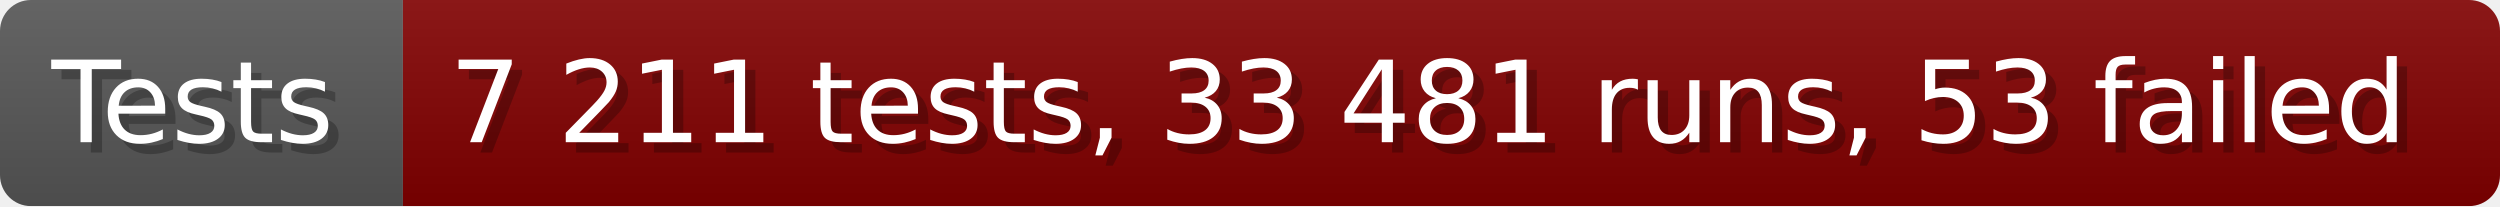
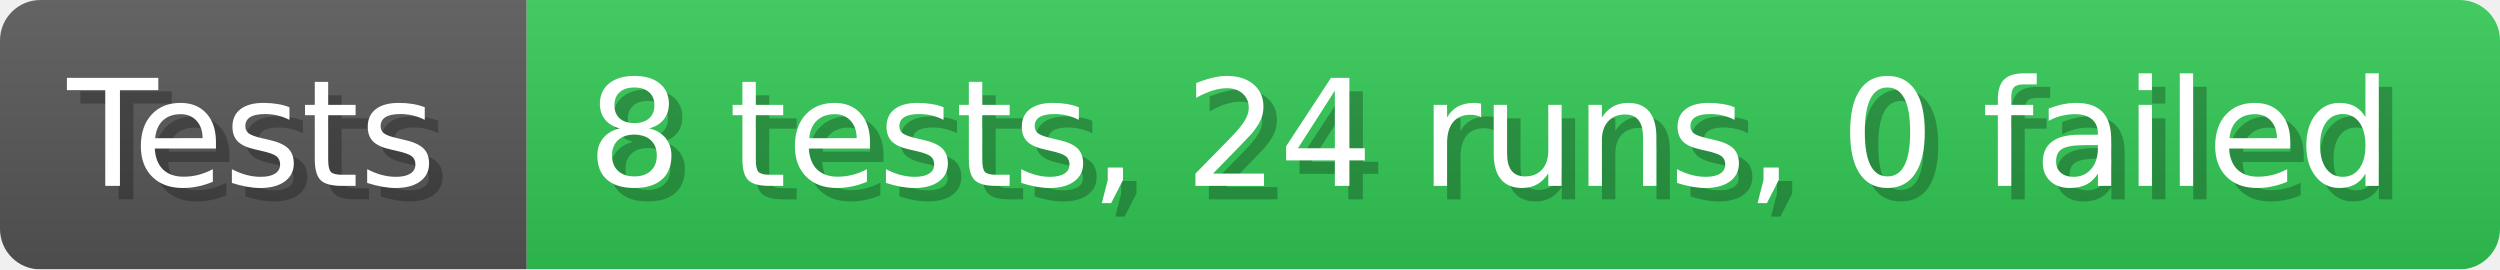
- <svg xmlns="http://www.w3.org/2000/svg" width="242.6" height="20" viewBox="0 0 2426 200" role="img" aria-label="Tests: 7 211 tests, 33 481 runs, 53 failed">
+ <svg xmlns="http://www.w3.org/2000/svg" width="185.6" height="20" viewBox="0 0 1856 200" role="img" aria-label="Tests: 8 tests, 24 runs, 0 failed">
  <linearGradient id="a" x2="0" y2="100%">
    <stop offset="0" stop-opacity=".1" stop-color="#EEE" />
    <stop offset="1" stop-opacity=".1" />
  </linearGradient>
  <mask id="m">
-     <rect width="2426" height="200" rx="30" fill="#FFF" />
+     <rect width="1856" height="200" rx="30" fill="#FFF" />
  </mask>
  <g mask="url(#m)">
    <rect width="391" height="200" fill="#555" />
-     <rect width="2035" height="200" fill="#800000" x="391" />
-     <rect width="2426" height="200" fill="url(#a)" />
+     <rect width="1465" height="200" fill="#31c653" x="391" />
+     <rect width="1856" height="200" fill="url(#a)" />
  </g>
  <g aria-hidden="true" fill="#fff" text-anchor="start" font-family="Verdana,DejaVu Sans,sans-serif" font-size="110">
    <text x="60" y="148" textLength="291" fill="#000" opacity="0.25">Tests</text>
    <text x="50" y="138" textLength="291">Tests</text>
-     <text x="446" y="148" textLength="1935" fill="#000" opacity="0.25">7 211 tests, 33 481 runs, 53 failed</text>
-     <text x="436" y="138" textLength="1935">7 211 tests, 33 481 runs, 53 failed</text>
+     <text x="446" y="148" textLength="1365" fill="#000" opacity="0.25">8 tests, 24 runs, 0 failed</text>
+     <text x="436" y="138" textLength="1365">8 tests, 24 runs, 0 failed</text>
  </g>
</svg>
